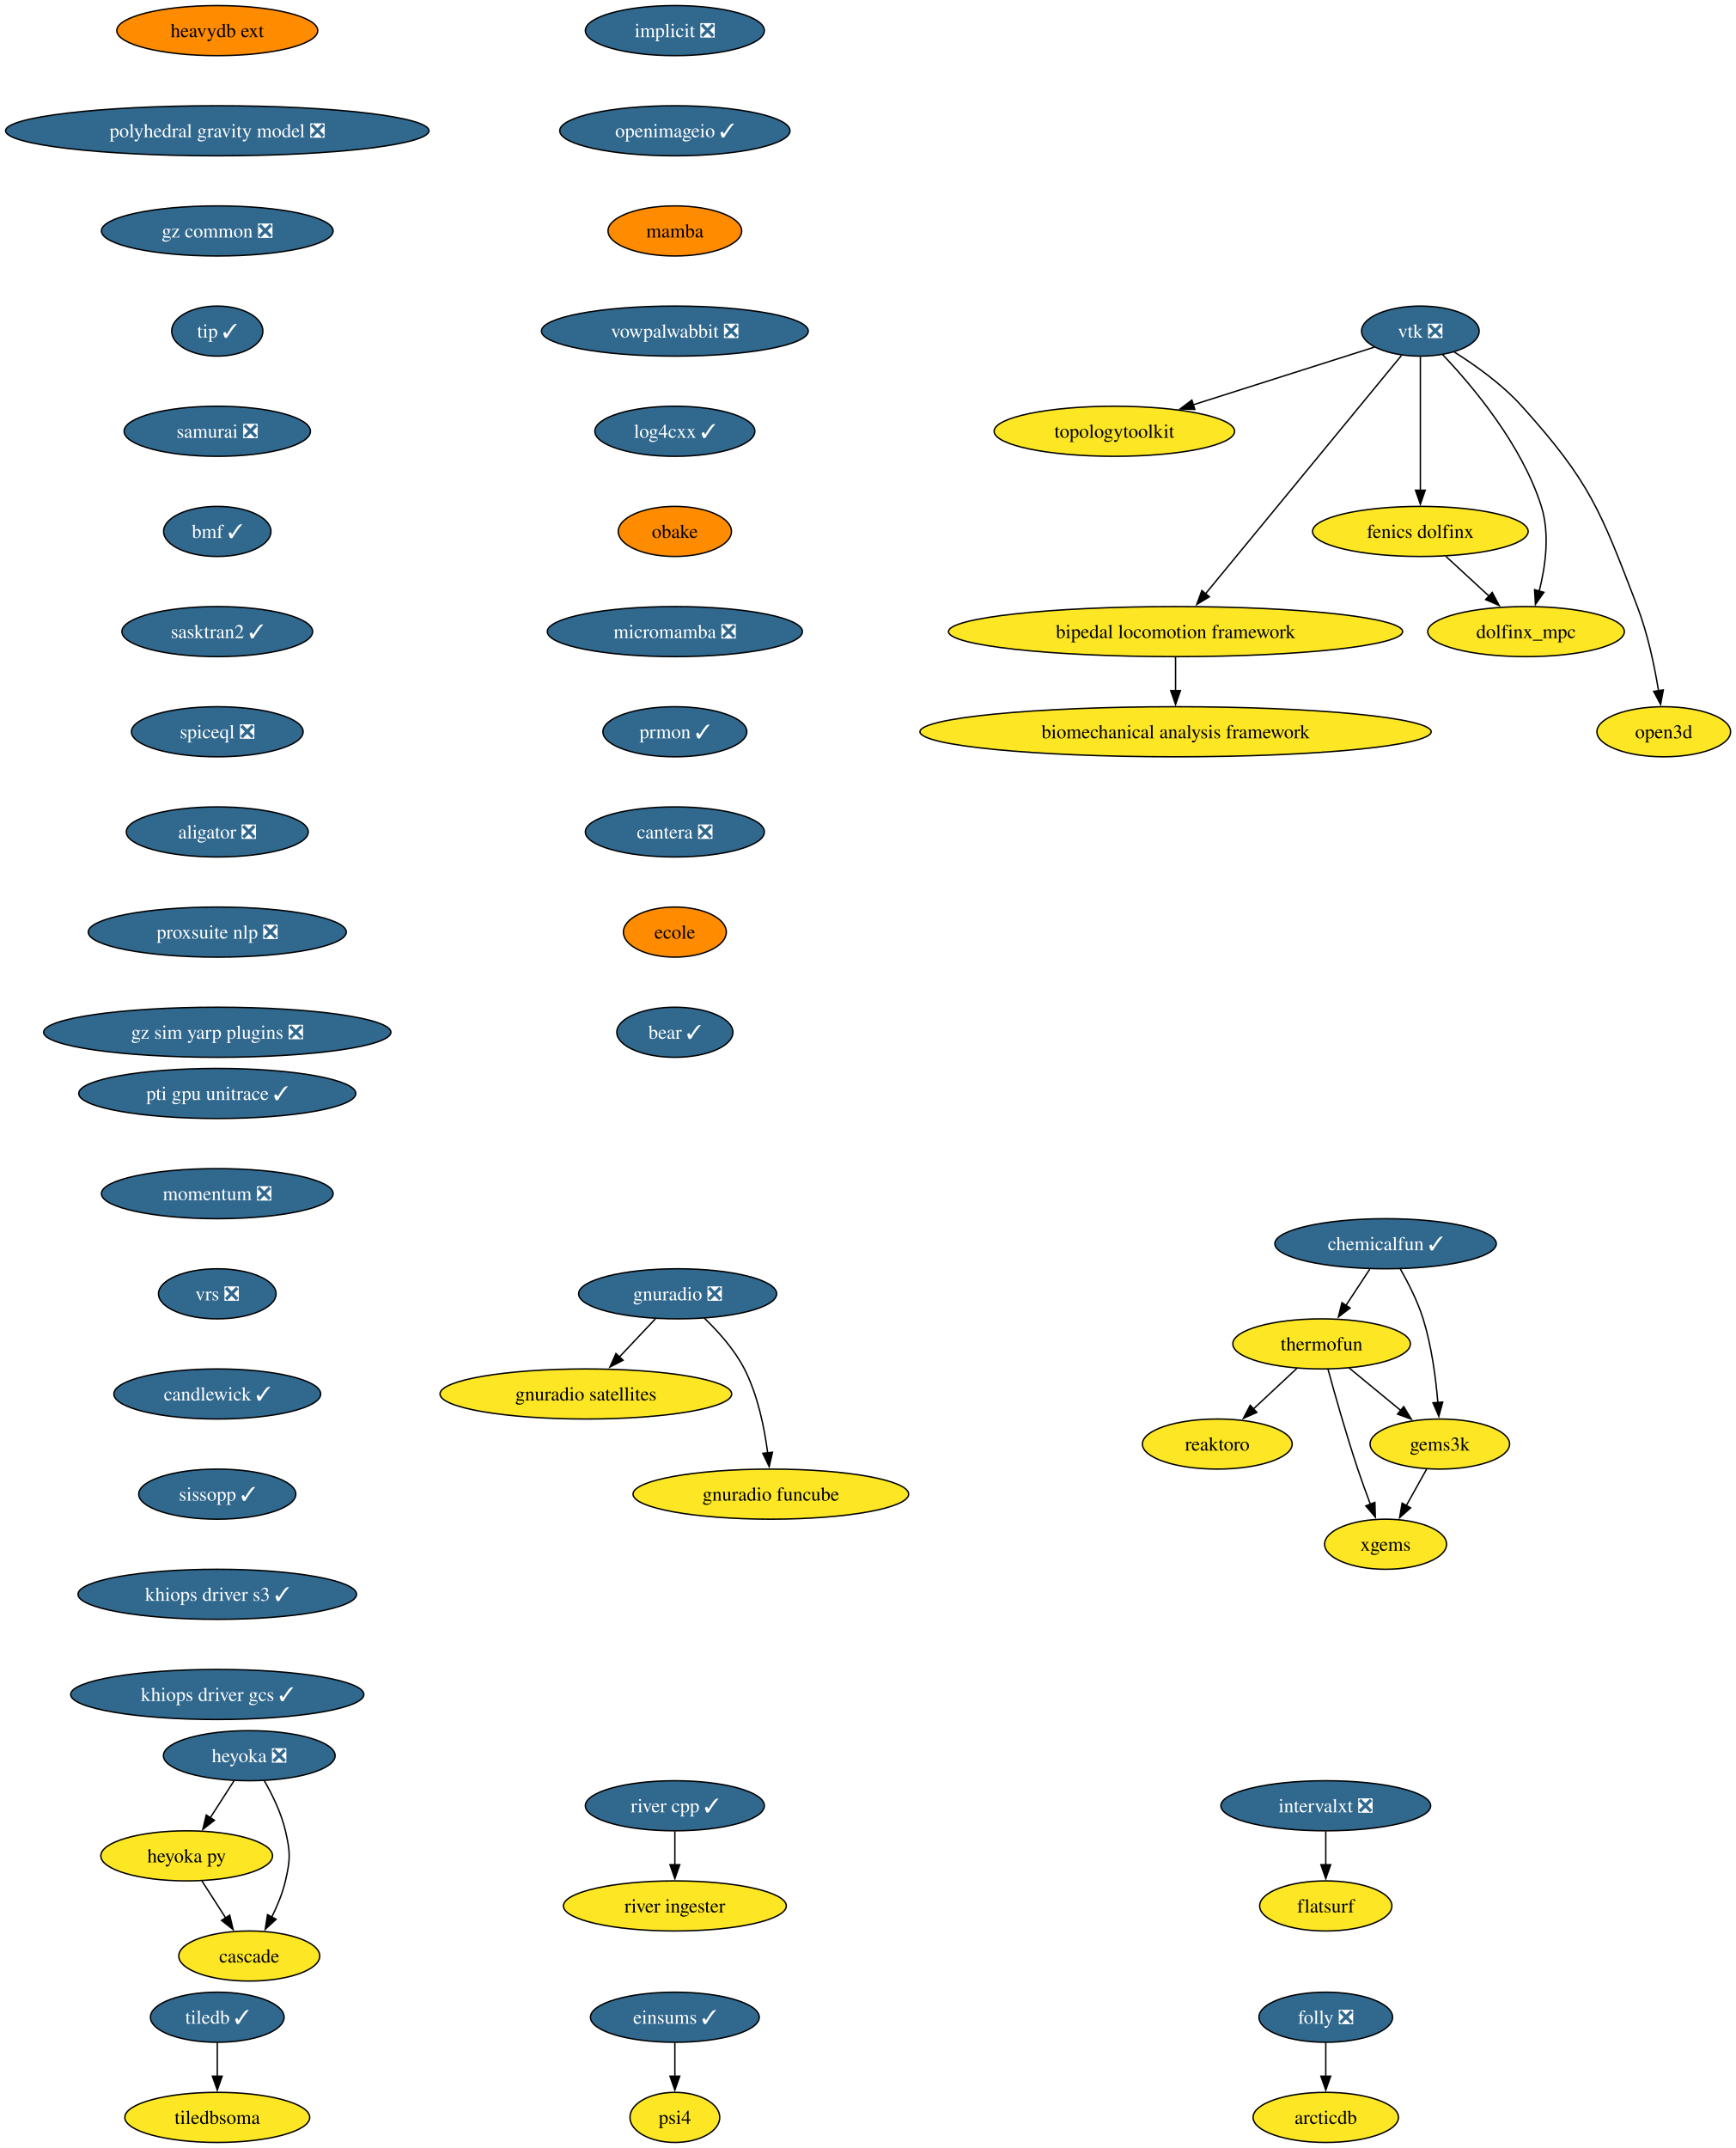
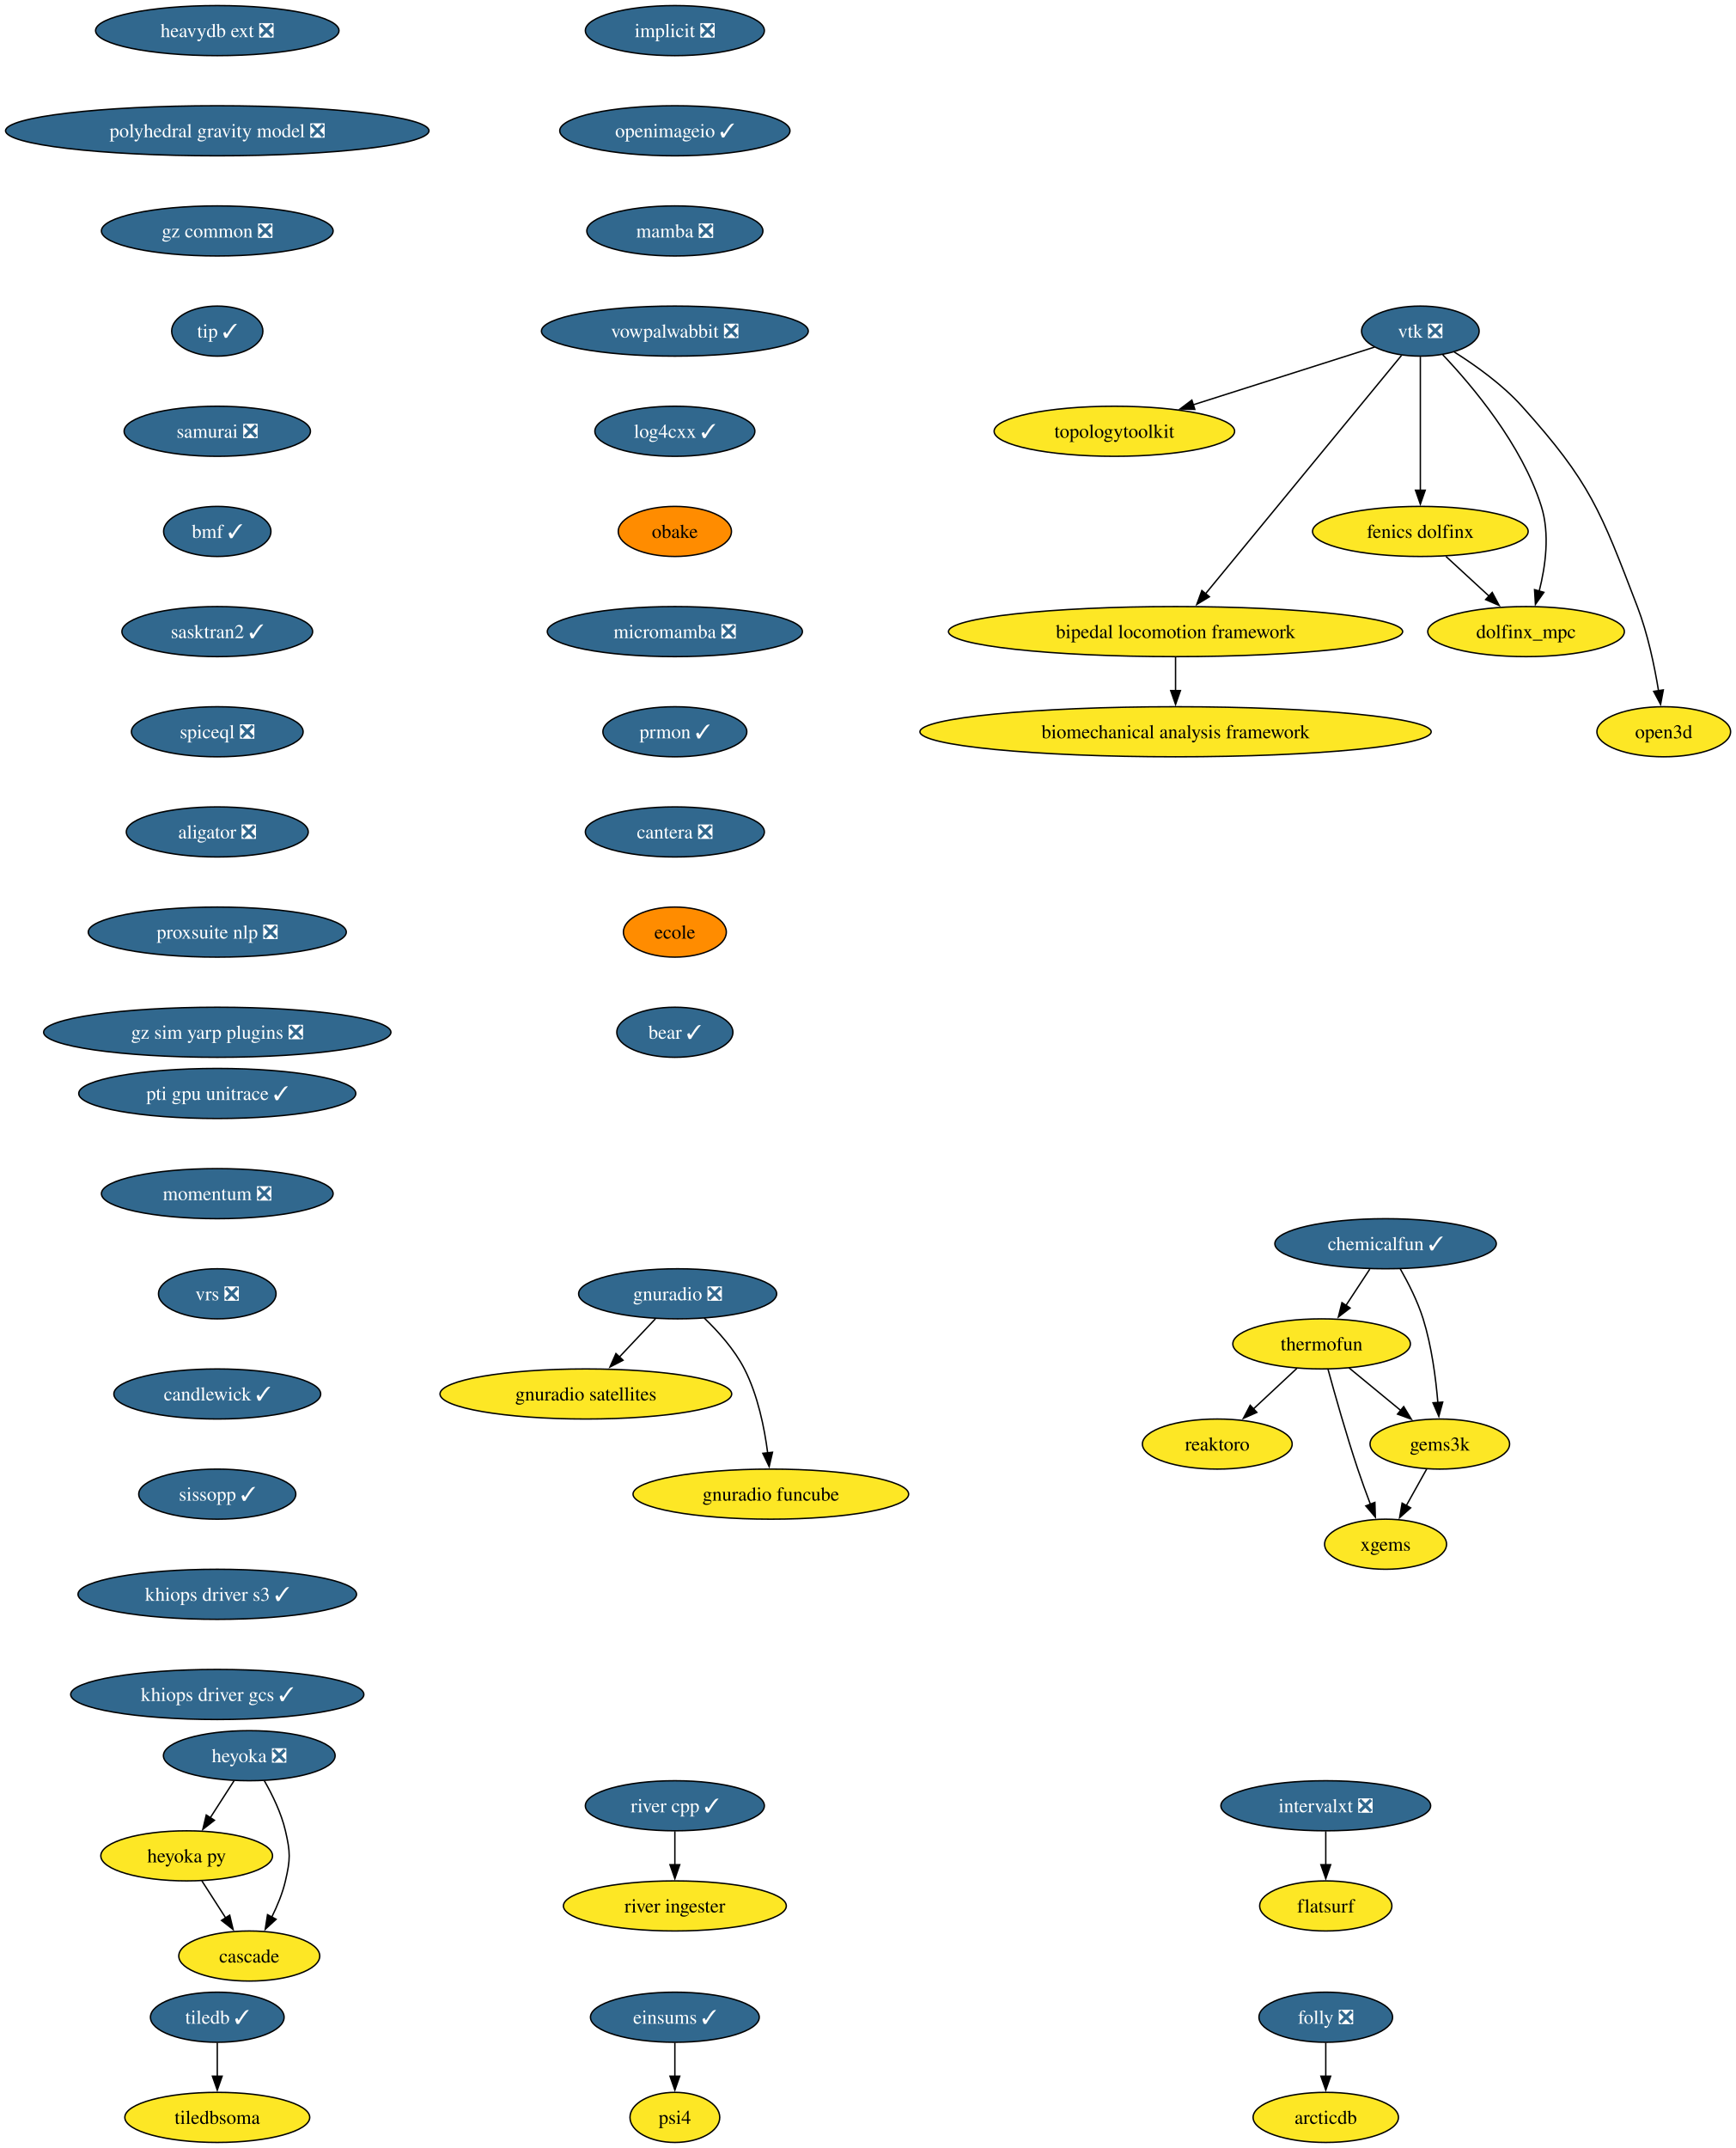
<svg xmlns="http://www.w3.org/2000/svg" xmlns:xlink="http://www.w3.org/1999/xlink" width="1248pt" height="1544pt" viewBox="0.00 0.00 1248.00 1544.00">
  <g id="graph0" class="graph" transform="scale(1 1) rotate(0) translate(4 1540)">
    <polygon fill="white" stroke="none" points="-4,4 -4,-1540 1244.28,-1540 1244.28,4 -4,4" />
    <g id="node1" class="node">
      <g id="a_node1">
        <a xlink:href="https://github.com/conda-forge/implicit-feedstock/pull/111" xlink:title="implicit ❎">
          <ellipse fill="#31688e" stroke="black" cx="481.22" cy="-1518" rx="64.36" ry="18" />
          <text xml:space="preserve" text-anchor="middle" x="481.22" y="-1513.33" font-family="Times,serif" font-size="14.00" fill="white">implicit ❎</text>
        </a>
      </g>
    </g>
    <g id="node2" class="node">
      <g id="a_node2">
        <a xlink:href="https://github.com/conda-forge/openimageio-feedstock/pull/124" xlink:title="openimageio ✓">
          <ellipse fill="#31688e" stroke="black" cx="481.22" cy="-1446" rx="82.77" ry="18" />
          <text xml:space="preserve" text-anchor="middle" x="481.22" y="-1441.33" font-family="Times,serif" font-size="14.00" fill="white">openimageio ✓</text>
        </a>
      </g>
    </g>
    <g id="node13" class="node">
      <g id="a_node13">
-         <a xlink:href="https://github.com/conda-forge/mamba-feedstock" xlink:title="mamba">
-           <ellipse fill="#ff8c00" stroke="black" cx="481.22" cy="-1374" rx="48.05" ry="18" />
-           <text xml:space="preserve" text-anchor="middle" x="481.22" y="-1369.33" font-family="Times,serif" font-size="14.00">mamba</text>
+         <a xlink:href="https://github.com/conda-forge/mamba-feedstock/pull/355" xlink:title="mamba ❎">
+           <ellipse fill="#31688e" stroke="black" cx="481.22" cy="-1374" rx="63.31" ry="18" />
+           <text xml:space="preserve" text-anchor="middle" x="481.22" y="-1369.33" font-family="Times,serif" font-size="14.00" fill="white">mamba ❎</text>
        </a>
      </g>
    </g>
    <g id="node3" class="node">
      <g id="a_node3">
        <a xlink:href="https://github.com/conda-forge/tiledb-feedstock/pull/465" xlink:title="tiledb ✓">
          <ellipse fill="#31688e" stroke="black" cx="152.22" cy="-90" rx="48.05" ry="18" />
          <text xml:space="preserve" text-anchor="middle" x="152.22" y="-85.33" font-family="Times,serif" font-size="14.00" fill="white">tiledb ✓</text>
        </a>
      </g>
    </g>
    <g id="node4" class="node">
      <g id="a_node4">
        <a xlink:href="https://github.com/conda-forge/tiledbsoma-feedstock" xlink:title="tiledbsoma">
          <ellipse fill="#fde725" stroke="black" cx="152.22" cy="-18" rx="66.47" ry="18" />
          <text xml:space="preserve" text-anchor="middle" x="152.22" y="-13.32" font-family="Times,serif" font-size="14.00">tiledbsoma</text>
        </a>
      </g>
    </g>
    <g id="edge2" class="edge">
      <path fill="none" stroke="black" d="M152.22,-71.7C152.22,-64.41 152.22,-55.73 152.22,-47.54" />
      <polygon fill="black" stroke="black" points="155.72,-47.62 152.22,-37.62 148.72,-47.62 155.72,-47.62" />
    </g>
    <g id="node5" class="node">
      <g id="a_node5">
        <a xlink:href="https://github.com/conda-forge/vtk-feedstock/pull/411" xlink:title="vtk ❎">
          <ellipse fill="#31688e" stroke="black" cx="1017.22" cy="-1302" rx="42.26" ry="18" />
          <text xml:space="preserve" text-anchor="middle" x="1017.22" y="-1297.33" font-family="Times,serif" font-size="14.00" fill="white">vtk ❎</text>
        </a>
      </g>
    </g>
    <g id="node6" class="node">
      <g id="a_node6">
        <a xlink:href="https://github.com/conda-forge/topologytoolkit-feedstock" xlink:title="topologytoolkit">
          <ellipse fill="#fde725" stroke="black" cx="797.22" cy="-1230" rx="86.46" ry="18" />
          <text xml:space="preserve" text-anchor="middle" x="797.22" y="-1225.33" font-family="Times,serif" font-size="14.00">topologytoolkit</text>
        </a>
      </g>
    </g>
    <g id="edge3" class="edge">
      <path fill="none" stroke="black" d="M984.29,-1290.52C949.85,-1279.56 895.15,-1262.16 853.78,-1248.99" />
      <polygon fill="black" stroke="black" points="855.06,-1245.73 844.47,-1246.03 852.94,-1252.4 855.06,-1245.73" />
    </g>
    <g id="node7" class="node">
      <g id="a_node7">
        <a xlink:href="https://github.com/conda-forge/fenics-dolfinx-feedstock" xlink:title="fenics dolfinx">
          <ellipse fill="#fde725" stroke="black" cx="1017.22" cy="-1158" rx="77.52" ry="18" />
          <text xml:space="preserve" text-anchor="middle" x="1017.22" y="-1153.33" font-family="Times,serif" font-size="14.00">fenics dolfinx</text>
        </a>
      </g>
    </g>
    <g id="edge4" class="edge">
      <path fill="none" stroke="black" d="M1017.22,-1283.59C1017.22,-1259.61 1017.22,-1216.14 1017.22,-1187.42" />
      <polygon fill="black" stroke="black" points="1020.72,-1187.62 1017.22,-1177.62 1013.72,-1187.62 1020.72,-1187.62" />
    </g>
    <g id="node8" class="node">
      <g id="a_node8">
        <a xlink:href="https://github.com/conda-forge/bipedal-locomotion-framework-feedstock" xlink:title="bipedal locomotion framework">
          <ellipse fill="#fde725" stroke="black" cx="841.22" cy="-1086" rx="163.27" ry="18" />
          <text xml:space="preserve" text-anchor="middle" x="841.22" y="-1081.33" font-family="Times,serif" font-size="14.00">bipedal locomotion framework</text>
        </a>
      </g>
    </g>
    <g id="edge5" class="edge">
      <path fill="none" stroke="black" d="M1003.7,-1284.56C973.34,-1247.65 899.54,-1157.91 862.77,-1113.21" />
      <polygon fill="black" stroke="black" points="865.54,-1111.05 856.48,-1105.55 860.13,-1115.5 865.54,-1111.05" />
    </g>
    <g id="node9" class="node">
      <g id="a_node9">
        <a xlink:href="https://github.com/conda-forge/dolfinx_mpc-feedstock" xlink:title="dolfinx_mpc">
          <ellipse fill="#fde725" stroke="black" cx="1093.22" cy="-1086" rx="70.68" ry="18" />
          <text xml:space="preserve" text-anchor="middle" x="1093.22" y="-1081.33" font-family="Times,serif" font-size="14.00">dolfinx_mpc</text>
        </a>
      </g>
    </g>
    <g id="edge6" class="edge">
      <path fill="none" stroke="black" d="M1033.32,-1285.02C1054.39,-1262.83 1090.29,-1220.4 1104.22,-1176 1110.42,-1156.23 1107.21,-1132.97 1102.69,-1115.18" />
      <polygon fill="black" stroke="black" points="1106.05,-1114.23 1099.95,-1105.57 1099.32,-1116.15 1106.05,-1114.23" />
    </g>
    <g id="node10" class="node">
      <g id="a_node10">
        <a xlink:href="https://github.com/conda-forge/open3d-feedstock" xlink:title="open3d">
          <ellipse fill="#fde725" stroke="black" cx="1192.22" cy="-1014" rx="48.05" ry="18" />
          <text xml:space="preserve" text-anchor="middle" x="1192.22" y="-1009.33" font-family="Times,serif" font-size="14.00">open3d</text>
        </a>
      </g>
    </g>
    <g id="edge7" class="edge">
      <path fill="none" stroke="black" d="M1041.59,-1286.99C1056.84,-1277.39 1076.18,-1263.6 1090.22,-1248 1139.64,-1193.09 1146.74,-1172.96 1173.22,-1104 1180.72,-1084.47 1185.55,-1061.32 1188.46,-1043.53" />
      <polygon fill="black" stroke="black" points="1191.91,-1044.09 1189.95,-1033.68 1184.99,-1043.04 1191.91,-1044.09" />
    </g>
    <g id="edge8" class="edge">
      <path fill="none" stroke="black" d="M1035.62,-1140.05C1044.96,-1131.46 1056.46,-1120.86 1066.73,-1111.4" />
      <polygon fill="black" stroke="black" points="1068.9,-1114.16 1073.88,-1104.81 1064.15,-1109.01 1068.9,-1114.16" />
    </g>
    <g id="node11" class="node">
      <g id="a_node11">
        <a xlink:href="https://github.com/conda-forge/biomechanical-analysis-framework-feedstock" xlink:title="biomechanical analysis framework">
          <ellipse fill="#fde725" stroke="black" cx="841.22" cy="-1014" rx="183.79" ry="18" />
          <text xml:space="preserve" text-anchor="middle" x="841.22" y="-1009.33" font-family="Times,serif" font-size="14.00">biomechanical analysis framework</text>
        </a>
      </g>
    </g>
    <g id="edge9" class="edge">
      <path fill="none" stroke="black" d="M841.22,-1067.7C841.22,-1060.41 841.22,-1051.73 841.22,-1043.54" />
      <polygon fill="black" stroke="black" points="844.72,-1043.62 841.22,-1033.62 837.72,-1043.62 844.72,-1043.62" />
    </g>
    <g id="node12" class="node">
      <g id="a_node12">
        <a xlink:href="https://github.com/conda-forge/reaktoro-feedstock" xlink:title="reaktoro">
          <ellipse fill="#fde725" stroke="black" cx="871.22" cy="-502" rx="53.84" ry="18" />
          <text xml:space="preserve" text-anchor="middle" x="871.22" y="-497.32" font-family="Times,serif" font-size="14.00">reaktoro</text>
        </a>
      </g>
    </g>
    <g id="node14" class="node">
      <g id="a_node14">
        <a xlink:href="https://github.com/conda-forge/vowpalwabbit-feedstock/pull/93" xlink:title="vowpalwabbit ❎">
          <ellipse fill="#31688e" stroke="black" cx="481.22" cy="-1302" rx="95.93" ry="18" />
          <text xml:space="preserve" text-anchor="middle" x="481.22" y="-1297.33" font-family="Times,serif" font-size="14.00" fill="white">vowpalwabbit ❎</text>
        </a>
      </g>
    </g>
    <g id="node18" class="node">
      <g id="a_node18">
        <a xlink:href="https://github.com/conda-forge/log4cxx-feedstock/pull/33" xlink:title="log4cxx ✓">
          <ellipse fill="#31688e" stroke="black" cx="481.22" cy="-1230" rx="57.52" ry="18" />
          <text xml:space="preserve" text-anchor="middle" x="481.22" y="-1225.33" font-family="Times,serif" font-size="14.00" fill="white">log4cxx ✓</text>
        </a>
      </g>
    </g>
    <g id="node15" class="node">
      <g id="a_node15">
        <a xlink:href="https://github.com/conda-forge/thermofun-feedstock" xlink:title="thermofun">
          <ellipse fill="#fde725" stroke="black" cx="946.22" cy="-574" rx="63.84" ry="18" />
          <text xml:space="preserve" text-anchor="middle" x="946.22" y="-569.33" font-family="Times,serif" font-size="14.00">thermofun</text>
        </a>
      </g>
    </g>
    <g id="edge12" class="edge">
      <path fill="none" stroke="black" d="M928.45,-556.41C919.11,-547.69 907.49,-536.85 897.16,-527.21" />
      <polygon fill="black" stroke="black" points="899.67,-524.77 889.98,-520.5 894.9,-529.88 899.67,-524.77" />
    </g>
    <g id="node16" class="node">
      <g id="a_node16">
        <a xlink:href="https://github.com/conda-forge/gems3k-feedstock" xlink:title="gems3k">
          <ellipse fill="#fde725" stroke="black" cx="1031.22" cy="-502" rx="50.16" ry="18" />
          <text xml:space="preserve" text-anchor="middle" x="1031.22" y="-497.32" font-family="Times,serif" font-size="14.00">gems3k</text>
        </a>
      </g>
    </g>
    <g id="edge13" class="edge">
      <path fill="none" stroke="black" d="M965.94,-556.76C976.96,-547.69 990.88,-536.22 1003.04,-526.21" />
      <polygon fill="black" stroke="black" points="1005.25,-528.93 1010.74,-519.87 1000.8,-523.52 1005.25,-528.93" />
    </g>
    <g id="node17" class="node">
      <g id="a_node17">
        <a xlink:href="https://github.com/conda-forge/xgems-feedstock" xlink:title="xgems">
          <ellipse fill="#fde725" stroke="black" cx="992.22" cy="-430" rx="43.84" ry="18" />
          <text xml:space="preserve" text-anchor="middle" x="992.22" y="-425.32" font-family="Times,serif" font-size="14.00">xgems</text>
        </a>
      </g>
    </g>
    <g id="edge14" class="edge">
      <path fill="none" stroke="black" d="M950.82,-555.82C955.74,-537.8 963.96,-508.73 972.22,-484 975.01,-475.66 978.29,-466.69 981.37,-458.54" />
      <polygon fill="black" stroke="black" points="984.53,-460.07 984.86,-449.48 978,-457.56 984.53,-460.07" />
    </g>
    <g id="edge15" class="edge">
      <path fill="none" stroke="black" d="M1021.78,-484.05C1017.37,-476.14 1012.02,-466.54 1007.09,-457.69" />
      <polygon fill="black" stroke="black" points="1010.24,-456.14 1002.31,-449.11 1004.12,-459.55 1010.24,-456.14" />
    </g>
    <g id="node19" class="node">
      <g id="a_node19">
        <a xlink:href="https://github.com/conda-forge/obake-feedstock" xlink:title="obake">
          <ellipse fill="#ff8c00" stroke="black" cx="481.22" cy="-1158" rx="40.69" ry="18" />
          <text xml:space="preserve" text-anchor="middle" x="481.22" y="-1153.33" font-family="Times,serif" font-size="14.00">obake</text>
        </a>
      </g>
    </g>
    <g id="node20" class="node">
      <g id="a_node20">
        <a xlink:href="https://github.com/conda-forge/micromamba-feedstock/pull/268" xlink:title="micromamba ❎">
          <ellipse fill="#31688e" stroke="black" cx="481.22" cy="-1086" rx="91.72" ry="18" />
          <text xml:space="preserve" text-anchor="middle" x="481.22" y="-1081.33" font-family="Times,serif" font-size="14.00" fill="white">micromamba ❎</text>
        </a>
      </g>
    </g>
    <g id="node24" class="node">
      <g id="a_node24">
        <a xlink:href="https://github.com/conda-forge/prmon-feedstock/pull/32" xlink:title="prmon ✓">
          <ellipse fill="#31688e" stroke="black" cx="481.22" cy="-1014" rx="51.74" ry="18" />
          <text xml:space="preserve" text-anchor="middle" x="481.22" y="-1009.33" font-family="Times,serif" font-size="14.00" fill="white">prmon ✓</text>
        </a>
      </g>
    </g>
    <g id="node21" class="node">
      <g id="a_node21">
        <a xlink:href="https://github.com/conda-forge/gnuradio-feedstock/pull/304" xlink:title="gnuradio ❎">
          <ellipse fill="#31688e" stroke="black" cx="483.22" cy="-610" rx="71.2" ry="18" />
          <text xml:space="preserve" text-anchor="middle" x="483.22" y="-605.33" font-family="Times,serif" font-size="14.00" fill="white">gnuradio ❎</text>
        </a>
      </g>
    </g>
    <g id="node22" class="node">
      <g id="a_node22">
        <a xlink:href="https://github.com/conda-forge/gnuradio-satellites-feedstock" xlink:title="gnuradio satellites">
          <ellipse fill="#fde725" stroke="black" cx="417.22" cy="-538" rx="104.87" ry="18" />
          <text xml:space="preserve" text-anchor="middle" x="417.22" y="-533.33" font-family="Times,serif" font-size="14.00">gnuradio satellites</text>
        </a>
      </g>
    </g>
    <g id="edge19" class="edge">
      <path fill="none" stroke="black" d="M467.25,-592.05C459.42,-583.75 449.83,-573.58 441.15,-564.38" />
      <polygon fill="black" stroke="black" points="443.96,-562.25 434.55,-557.38 438.86,-567.05 443.96,-562.25" />
    </g>
    <g id="node23" class="node">
      <g id="a_node23">
        <a xlink:href="https://github.com/conda-forge/gnuradio-funcube-feedstock" xlink:title="gnuradio funcube">
          <ellipse fill="#fde725" stroke="black" cx="550.22" cy="-466" rx="99.08" ry="18" />
          <text xml:space="preserve" text-anchor="middle" x="550.22" y="-461.32" font-family="Times,serif" font-size="14.00">gnuradio funcube</text>
        </a>
      </g>
    </g>
    <g id="edge20" class="edge">
      <path fill="none" stroke="black" d="M502.27,-592.65C512.36,-582.98 524.09,-569.92 531.22,-556 540.86,-537.17 545.62,-513.69 547.96,-495.58" />
      <polygon fill="black" stroke="black" points="551.42,-496.11 549.03,-485.79 544.46,-495.35 551.42,-496.11" />
    </g>
    <g id="node25" class="node">
      <g id="a_node25">
        <a xlink:href="https://github.com/conda-forge/cantera-feedstock/pull/64" xlink:title="cantera ❎">
          <ellipse fill="#31688e" stroke="black" cx="481.22" cy="-942" rx="64.36" ry="18" />
          <text xml:space="preserve" text-anchor="middle" x="481.22" y="-937.33" font-family="Times,serif" font-size="14.00" fill="white">cantera ❎</text>
        </a>
      </g>
    </g>
    <g id="node26" class="node">
      <g id="a_node26">
        <a xlink:href="https://github.com/conda-forge/ecole-feedstock" xlink:title="ecole">
          <ellipse fill="#ff8c00" stroke="black" cx="481.22" cy="-870" rx="37" ry="18" />
          <text xml:space="preserve" text-anchor="middle" x="481.22" y="-865.33" font-family="Times,serif" font-size="14.00">ecole</text>
        </a>
      </g>
    </g>
    <g id="node30" class="node">
      <g id="a_node30">
        <a xlink:href="https://github.com/conda-forge/bear-feedstock/pull/57" xlink:title="bear ✓">
          <ellipse fill="#31688e" stroke="black" cx="481.22" cy="-798" rx="41.74" ry="18" />
          <text xml:space="preserve" text-anchor="middle" x="481.22" y="-793.33" font-family="Times,serif" font-size="14.00" fill="white">bear ✓</text>
        </a>
      </g>
    </g>
    <g id="node27" class="node">
      <g id="a_node27">
        <a xlink:href="https://github.com/conda-forge/heyoka-feedstock/pull/98" xlink:title="heyoka ❎">
          <ellipse fill="#31688e" stroke="black" cx="175.22" cy="-278" rx="61.73" ry="18" />
          <text xml:space="preserve" text-anchor="middle" x="175.22" y="-273.32" font-family="Times,serif" font-size="14.00" fill="white">heyoka ❎</text>
        </a>
      </g>
    </g>
    <g id="node28" class="node">
      <g id="a_node28">
        <a xlink:href="https://github.com/conda-forge/heyoka.py-feedstock" xlink:title="heyoka py">
          <ellipse fill="#fde725" stroke="black" cx="130.22" cy="-206" rx="61.73" ry="18" />
          <text xml:space="preserve" text-anchor="middle" x="130.22" y="-201.33" font-family="Times,serif" font-size="14.00">heyoka py</text>
        </a>
      </g>
    </g>
    <g id="edge24" class="edge">
      <path fill="none" stroke="black" d="M164.33,-260.05C159.19,-252.06 152.94,-242.33 147.19,-233.4" />
      <polygon fill="black" stroke="black" points="150.19,-231.58 141.83,-225.06 144.3,-235.37 150.19,-231.58" />
    </g>
    <g id="node29" class="node">
      <g id="a_node29">
        <a xlink:href="https://github.com/conda-forge/cascade-feedstock" xlink:title="cascade">
          <ellipse fill="#fde725" stroke="black" cx="175.22" cy="-134" rx="50.68" ry="18" />
          <text xml:space="preserve" text-anchor="middle" x="175.22" y="-129.32" font-family="Times,serif" font-size="14.00">cascade</text>
        </a>
      </g>
    </g>
    <g id="edge25" class="edge">
      <path fill="none" stroke="black" d="M186,-260.08C191.76,-250.03 198.26,-236.78 201.22,-224 204.84,-208.41 204.84,-203.59 201.22,-188 199.16,-179.11 195.39,-170 191.35,-161.89" />
      <polygon fill="black" stroke="black" points="194.52,-160.41 186.71,-153.25 188.35,-163.72 194.52,-160.41" />
    </g>
    <g id="edge26" class="edge">
      <path fill="none" stroke="black" d="M141.12,-188.05C146.26,-180.06 152.51,-170.33 158.25,-161.4" />
      <polygon fill="black" stroke="black" points="161.15,-163.37 163.61,-153.06 155.26,-159.58 161.15,-163.37" />
    </g>
    <g id="node31" class="node">
      <g id="a_node31">
        <a xlink:href="https://github.com/conda-forge/folly-feedstock/pull/306" xlink:title="folly ❎">
          <ellipse fill="#31688e" stroke="black" cx="949.22" cy="-90" rx="48.05" ry="18" />
          <text xml:space="preserve" text-anchor="middle" x="949.22" y="-85.33" font-family="Times,serif" font-size="14.00" fill="white">folly ❎</text>
        </a>
      </g>
    </g>
    <g id="node32" class="node">
      <g id="a_node32">
        <a xlink:href="https://github.com/conda-forge/arcticdb-feedstock" xlink:title="arcticdb">
          <ellipse fill="#fde725" stroke="black" cx="949.22" cy="-18" rx="52.26" ry="18" />
          <text xml:space="preserve" text-anchor="middle" x="949.22" y="-13.32" font-family="Times,serif" font-size="14.00">arcticdb</text>
        </a>
      </g>
    </g>
    <g id="edge28" class="edge">
      <path fill="none" stroke="black" d="M949.22,-71.7C949.22,-64.41 949.22,-55.73 949.22,-47.54" />
      <polygon fill="black" stroke="black" points="952.72,-47.62 949.22,-37.62 945.72,-47.62 952.72,-47.62" />
    </g>
    <g id="node33" class="node">
      <g id="a_node33">
        <a xlink:href="https://github.com/conda-forge/intervalxt-feedstock/pull/28" xlink:title="intervalxt ❎">
          <ellipse fill="#31688e" stroke="black" cx="949.22" cy="-242" rx="75.41" ry="18" />
          <text xml:space="preserve" text-anchor="middle" x="949.22" y="-237.32" font-family="Times,serif" font-size="14.00" fill="white">intervalxt ❎</text>
        </a>
      </g>
    </g>
    <g id="node34" class="node">
      <g id="a_node34">
        <a xlink:href="https://github.com/conda-forge/flatsurf-feedstock" xlink:title="flatsurf">
          <ellipse fill="#fde725" stroke="black" cx="949.22" cy="-170" rx="47.53" ry="18" />
          <text xml:space="preserve" text-anchor="middle" x="949.22" y="-165.32" font-family="Times,serif" font-size="14.00">flatsurf</text>
        </a>
      </g>
    </g>
    <g id="edge29" class="edge">
      <path fill="none" stroke="black" d="M949.22,-223.7C949.22,-216.41 949.22,-207.73 949.22,-199.54" />
      <polygon fill="black" stroke="black" points="952.72,-199.62 949.22,-189.62 945.72,-199.62 952.72,-199.62" />
    </g>
    <g id="node35" class="node">
      <g id="a_node35">
        <a xlink:href="https://github.com/conda-forge/chemicalfun-feedstock/pull/24" xlink:title="chemicalfun ✓">
          <ellipse fill="#31688e" stroke="black" cx="992.22" cy="-646" rx="79.62" ry="18" />
          <text xml:space="preserve" text-anchor="middle" x="992.22" y="-641.33" font-family="Times,serif" font-size="14.00" fill="white">chemicalfun ✓</text>
        </a>
      </g>
    </g>
    <g id="edge30" class="edge">
      <path fill="none" stroke="black" d="M980.85,-627.7C975.67,-619.81 969.42,-610.3 963.67,-601.55" />
      <polygon fill="black" stroke="black" points="966.71,-599.8 958.29,-593.37 960.86,-603.65 966.71,-599.8" />
    </g>
    <g id="edge31" class="edge">
      <path fill="none" stroke="black" d="M1002.77,-627.96C1008.53,-617.87 1015.28,-604.62 1019.22,-592 1025.34,-572.41 1028.34,-549.44 1029.81,-531.74" />
      <polygon fill="black" stroke="black" points="1033.29,-532.16 1030.5,-521.94 1026.3,-531.67 1033.29,-532.16" />
    </g>
    <g id="node36" class="node">
      <g id="a_node36">
        <a xlink:href="https://github.com/conda-forge/river-cpp-feedstock/pull/28" xlink:title="river cpp ✓">
          <ellipse fill="#31688e" stroke="black" cx="481.22" cy="-242" rx="64.36" ry="18" />
          <text xml:space="preserve" text-anchor="middle" x="481.22" y="-237.32" font-family="Times,serif" font-size="14.00" fill="white">river cpp ✓</text>
        </a>
      </g>
    </g>
    <g id="node37" class="node">
      <g id="a_node37">
        <a xlink:href="https://github.com/conda-forge/river-ingester-feedstock" xlink:title="river ingester">
          <ellipse fill="#fde725" stroke="black" cx="481.22" cy="-170" rx="80.14" ry="18" />
          <text xml:space="preserve" text-anchor="middle" x="481.22" y="-165.32" font-family="Times,serif" font-size="14.00">river ingester</text>
        </a>
      </g>
    </g>
    <g id="edge32" class="edge">
      <path fill="none" stroke="black" d="M481.22,-223.7C481.22,-216.41 481.22,-207.73 481.22,-199.54" />
      <polygon fill="black" stroke="black" points="484.72,-199.62 481.22,-189.62 477.72,-199.62 484.72,-199.62" />
    </g>
    <g id="node38" class="node">
      <g id="a_node38">
-         <a xlink:href="https://github.com/conda-forge/heavydb-ext-feedstock" xlink:title="heavydb ext">
-           <ellipse fill="#ff8c00" stroke="black" cx="152.22" cy="-1518" rx="72.25" ry="18" />
-           <text xml:space="preserve" text-anchor="middle" x="152.22" y="-1513.33" font-family="Times,serif" font-size="14.00">heavydb ext</text>
+         <a xlink:href="https://github.com/conda-forge/heavydb-ext-feedstock/pull/93" xlink:title="heavydb ext ❎">
+           <ellipse fill="#31688e" stroke="black" cx="152.22" cy="-1518" rx="87.51" ry="18" />
+           <text xml:space="preserve" text-anchor="middle" x="152.22" y="-1513.33" font-family="Times,serif" font-size="14.00" fill="white">heavydb ext ❎</text>
        </a>
      </g>
    </g>
    <g id="node39" class="node">
      <g id="a_node39">
        <a xlink:href="https://github.com/conda-forge/polyhedral-gravity-model-feedstock/pull/25" xlink:title="polyhedral gravity model ❎">
          <ellipse fill="#31688e" stroke="black" cx="152.22" cy="-1446" rx="152.22" ry="18" />
          <text xml:space="preserve" text-anchor="middle" x="152.22" y="-1441.33" font-family="Times,serif" font-size="14.00" fill="white">polyhedral gravity model ❎</text>
        </a>
      </g>
    </g>
    <g id="node40" class="node">
      <g id="a_node40">
        <a xlink:href="https://github.com/conda-forge/gz-common-feedstock/pull/71" xlink:title="gz common ❎">
          <ellipse fill="#31688e" stroke="black" cx="152.22" cy="-1374" rx="83.3" ry="18" />
          <text xml:space="preserve" text-anchor="middle" x="152.22" y="-1369.33" font-family="Times,serif" font-size="14.00" fill="white">gz common ❎</text>
        </a>
      </g>
    </g>
    <g id="node41" class="node">
      <g id="a_node41">
        <a xlink:href="https://github.com/conda-forge/tip-feedstock/pull/46" xlink:title="tip ✓">
          <ellipse fill="#31688e" stroke="black" cx="152.22" cy="-1302" rx="32.79" ry="18" />
          <text xml:space="preserve" text-anchor="middle" x="152.22" y="-1297.33" font-family="Times,serif" font-size="14.00" fill="white">tip ✓</text>
        </a>
      </g>
    </g>
    <g id="node42" class="node">
      <g id="a_node42">
        <a xlink:href="https://github.com/conda-forge/samurai-feedstock/pull/42" xlink:title="samurai ❎">
          <ellipse fill="#31688e" stroke="black" cx="152.22" cy="-1230" rx="66.99" ry="18" />
          <text xml:space="preserve" text-anchor="middle" x="152.22" y="-1225.33" font-family="Times,serif" font-size="14.00" fill="white">samurai ❎</text>
        </a>
      </g>
    </g>
    <g id="node43" class="node">
      <g id="a_node43">
        <a xlink:href="https://github.com/conda-forge/bmf-feedstock/pull/42" xlink:title="bmf ✓">
          <ellipse fill="#31688e" stroke="black" cx="152.22" cy="-1158" rx="38.58" ry="18" />
          <text xml:space="preserve" text-anchor="middle" x="152.22" y="-1153.33" font-family="Times,serif" font-size="14.00" fill="white">bmf ✓</text>
        </a>
      </g>
    </g>
    <g id="node46" class="node">
      <g id="a_node46">
        <a xlink:href="https://github.com/conda-forge/sasktran2-feedstock/pull/39" xlink:title="sasktran2 ✓">
          <ellipse fill="#31688e" stroke="black" cx="152.22" cy="-1086" rx="68.57" ry="18" />
          <text xml:space="preserve" text-anchor="middle" x="152.22" y="-1081.33" font-family="Times,serif" font-size="14.00" fill="white">sasktran2 ✓</text>
        </a>
      </g>
    </g>
    <g id="node44" class="node">
      <g id="a_node44">
        <a xlink:href="https://github.com/conda-forge/psi4-feedstock" xlink:title="psi4">
          <ellipse fill="#fde725" stroke="black" cx="481.22" cy="-18" rx="32.27" ry="18" />
          <text xml:space="preserve" text-anchor="middle" x="481.22" y="-13.32" font-family="Times,serif" font-size="14.00">psi4</text>
        </a>
      </g>
    </g>
    <g id="node45" class="node">
      <g id="a_node45">
        <a xlink:href="https://github.com/conda-forge/einsums-feedstock/pull/31" xlink:title="einsums ✓">
          <ellipse fill="#31688e" stroke="black" cx="481.22" cy="-90" rx="60.68" ry="18" />
          <text xml:space="preserve" text-anchor="middle" x="481.22" y="-85.33" font-family="Times,serif" font-size="14.00" fill="white">einsums ✓</text>
        </a>
      </g>
    </g>
    <g id="edge38" class="edge">
      <path fill="none" stroke="black" d="M481.22,-71.7C481.22,-64.41 481.22,-55.73 481.22,-47.54" />
      <polygon fill="black" stroke="black" points="484.72,-47.62 481.22,-37.62 477.72,-47.62 484.72,-47.62" />
    </g>
    <g id="node47" class="node">
      <g id="a_node47">
        <a xlink:href="https://github.com/conda-forge/spiceql-feedstock/pull/44" xlink:title="spiceql ❎">
          <ellipse fill="#31688e" stroke="black" cx="152.22" cy="-1014" rx="61.73" ry="18" />
          <text xml:space="preserve" text-anchor="middle" x="152.22" y="-1009.33" font-family="Times,serif" font-size="14.00" fill="white">spiceql ❎</text>
        </a>
      </g>
    </g>
    <g id="node48" class="node">
      <g id="a_node48">
        <a xlink:href="https://github.com/conda-forge/aligator-feedstock/pull/65" xlink:title="aligator ❎">
          <ellipse fill="#31688e" stroke="black" cx="152.22" cy="-942" rx="65.41" ry="18" />
          <text xml:space="preserve" text-anchor="middle" x="152.22" y="-937.33" font-family="Times,serif" font-size="14.00" fill="white">aligator ❎</text>
        </a>
      </g>
    </g>
    <g id="node49" class="node">
      <g id="a_node49">
        <a xlink:href="https://github.com/conda-forge/proxsuite-nlp-feedstock/pull/55" xlink:title="proxsuite nlp ❎">
          <ellipse fill="#31688e" stroke="black" cx="152.22" cy="-870" rx="92.77" ry="18" />
          <text xml:space="preserve" text-anchor="middle" x="152.22" y="-865.33" font-family="Times,serif" font-size="14.00" fill="white">proxsuite nlp ❎</text>
        </a>
      </g>
    </g>
    <g id="node50" class="node">
      <g id="a_node50">
        <a xlink:href="https://github.com/conda-forge/gz-sim-yarp-plugins-feedstock/pull/38" xlink:title="gz sim yarp plugins ❎">
          <ellipse fill="#31688e" stroke="black" cx="152.22" cy="-798" rx="124.86" ry="18" />
          <text xml:space="preserve" text-anchor="middle" x="152.22" y="-793.33" font-family="Times,serif" font-size="14.00" fill="white">gz sim yarp plugins ❎</text>
        </a>
      </g>
    </g>
    <g id="node51" class="node">
      <g id="a_node51">
        <a xlink:href="https://github.com/conda-forge/pti-gpu-unitrace-feedstock/pull/22" xlink:title="pti gpu unitrace ✓">
          <ellipse fill="#31688e" stroke="black" cx="152.22" cy="-754" rx="99.61" ry="18" />
          <text xml:space="preserve" text-anchor="middle" x="152.22" y="-749.33" font-family="Times,serif" font-size="14.00" fill="white">pti gpu unitrace ✓</text>
        </a>
      </g>
    </g>
    <g id="node52" class="node">
      <g id="a_node52">
        <a xlink:href="https://github.com/conda-forge/momentum-feedstock/pull/207" xlink:title="momentum ❎">
          <ellipse fill="#31688e" stroke="black" cx="152.22" cy="-682" rx="83.3" ry="18" />
          <text xml:space="preserve" text-anchor="middle" x="152.22" y="-677.33" font-family="Times,serif" font-size="14.00" fill="white">momentum ❎</text>
        </a>
      </g>
    </g>
    <g id="node53" class="node">
      <g id="a_node53">
        <a xlink:href="https://github.com/conda-forge/vrs-feedstock/pull/15" xlink:title="vrs ❎">
          <ellipse fill="#31688e" stroke="black" cx="152.22" cy="-610" rx="42.26" ry="18" />
          <text xml:space="preserve" text-anchor="middle" x="152.22" y="-605.33" font-family="Times,serif" font-size="14.00" fill="white">vrs ❎</text>
        </a>
      </g>
    </g>
    <g id="node54" class="node">
      <g id="a_node54">
        <a xlink:href="https://github.com/conda-forge/candlewick-feedstock/pull/33" xlink:title="candlewick ✓">
          <ellipse fill="#31688e" stroke="black" cx="152.22" cy="-538" rx="74.36" ry="18" />
          <text xml:space="preserve" text-anchor="middle" x="152.22" y="-533.33" font-family="Times,serif" font-size="14.00" fill="white">candlewick ✓</text>
        </a>
      </g>
    </g>
    <g id="node55" class="node">
      <g id="a_node55">
        <a xlink:href="https://github.com/conda-forge/sissopp-feedstock/pull/13" xlink:title="sissopp ✓">
          <ellipse fill="#31688e" stroke="black" cx="152.22" cy="-466" rx="56.47" ry="18" />
          <text xml:space="preserve" text-anchor="middle" x="152.22" y="-461.32" font-family="Times,serif" font-size="14.00" fill="white">sissopp ✓</text>
        </a>
      </g>
    </g>
    <g id="node56" class="node">
      <g id="a_node56">
        <a xlink:href="https://github.com/conda-forge/khiops-driver-s3-feedstock/pull/2" xlink:title="khiops driver s3 ✓">
          <ellipse fill="#31688e" stroke="black" cx="152.22" cy="-394" rx="100.14" ry="18" />
          <text xml:space="preserve" text-anchor="middle" x="152.22" y="-389.32" font-family="Times,serif" font-size="14.00" fill="white">khiops driver s3 ✓</text>
        </a>
      </g>
    </g>
    <g id="node57" class="node">
      <g id="a_node57">
        <a xlink:href="https://github.com/conda-forge/khiops-driver-gcs-feedstock/pull/4" xlink:title="khiops driver gcs ✓">
          <ellipse fill="#31688e" stroke="black" cx="152.22" cy="-322" rx="105.4" ry="18" />
          <text xml:space="preserve" text-anchor="middle" x="152.22" y="-317.32" font-family="Times,serif" font-size="14.00" fill="white">khiops driver gcs ✓</text>
        </a>
      </g>
    </g>
  </g>
</svg>
